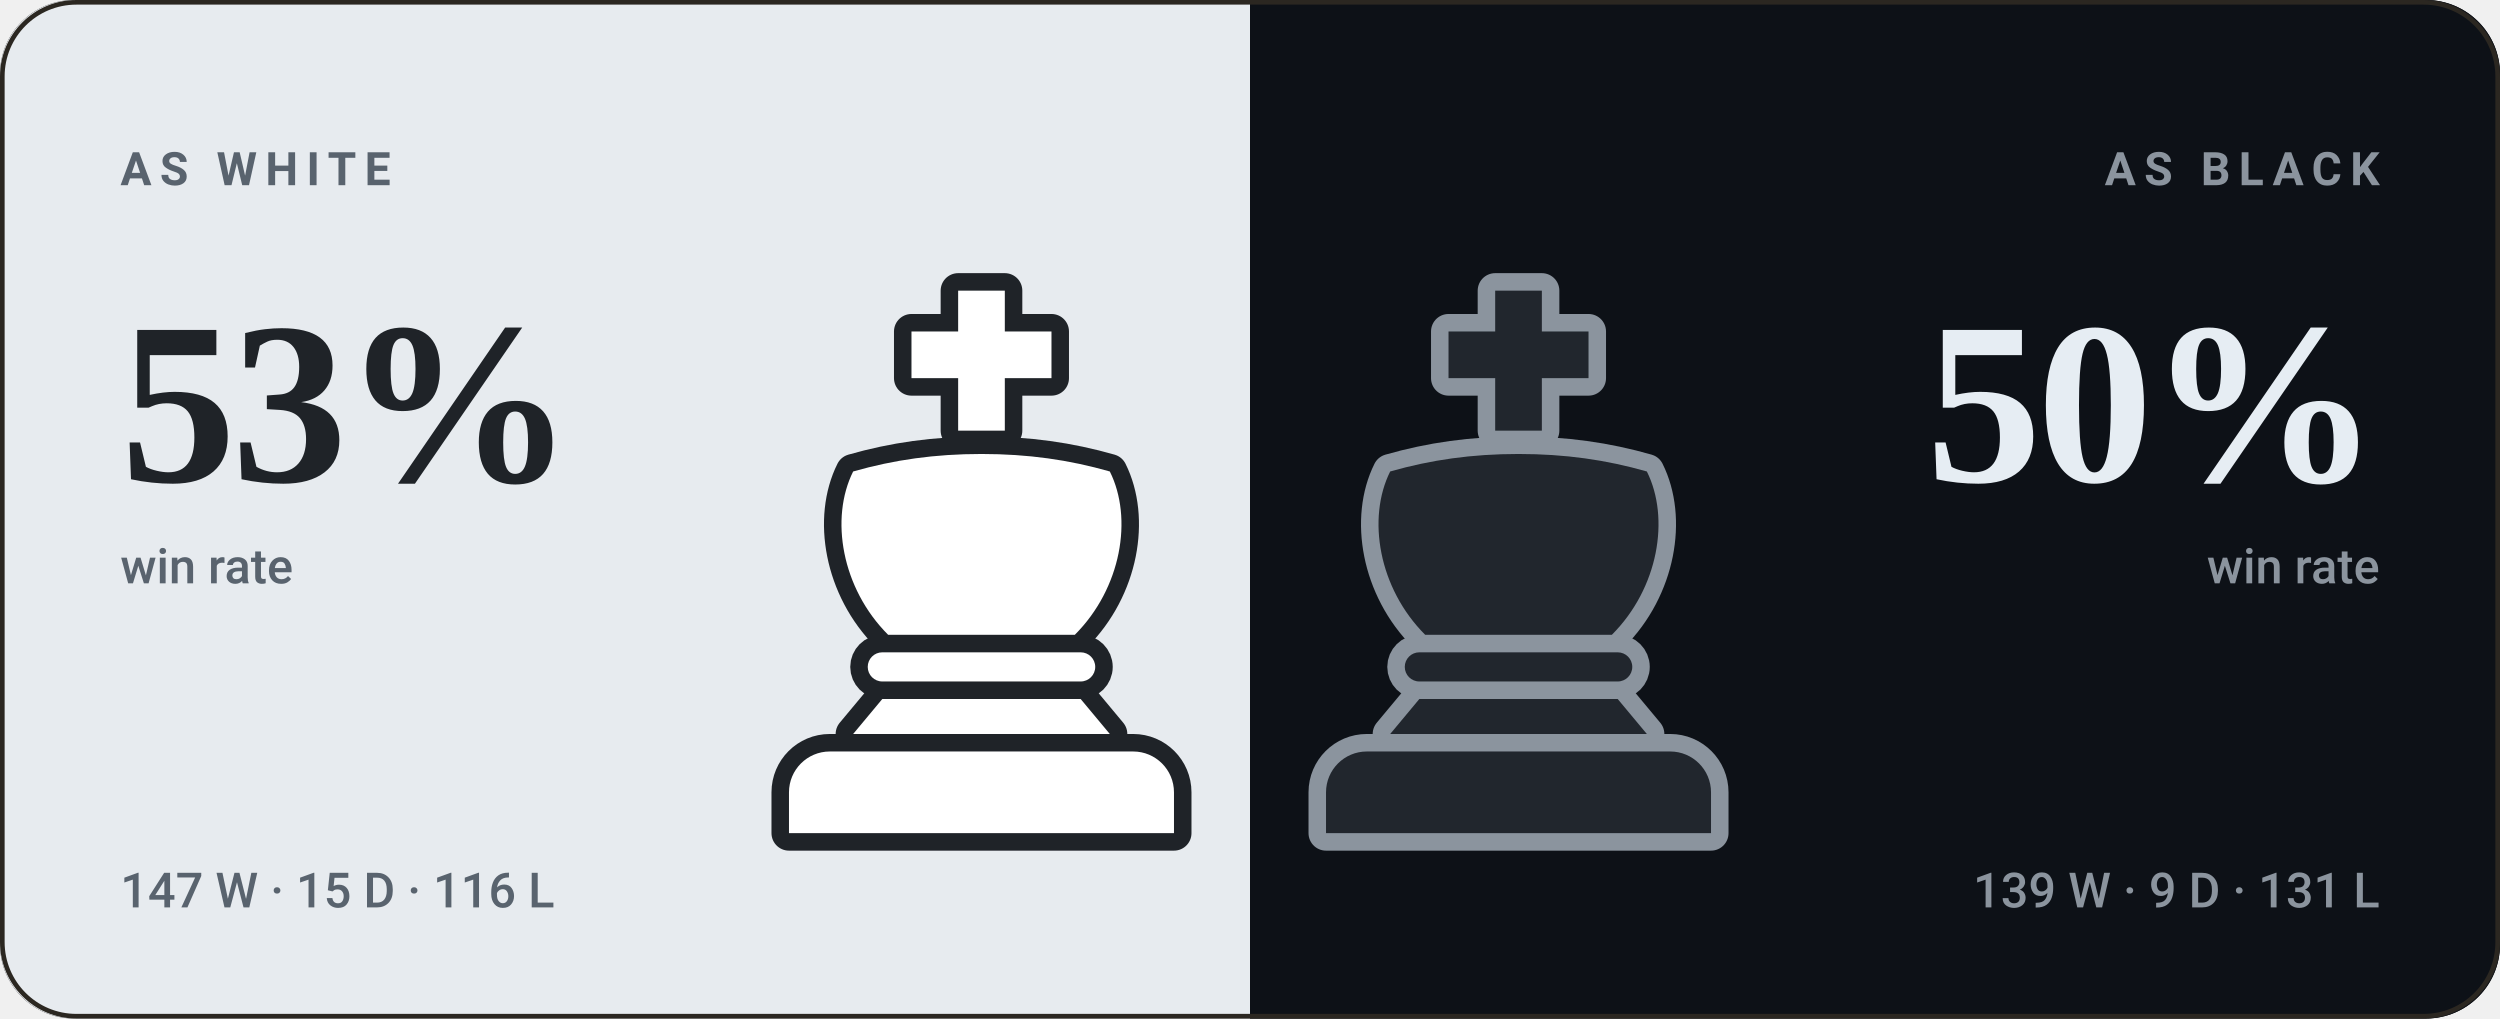
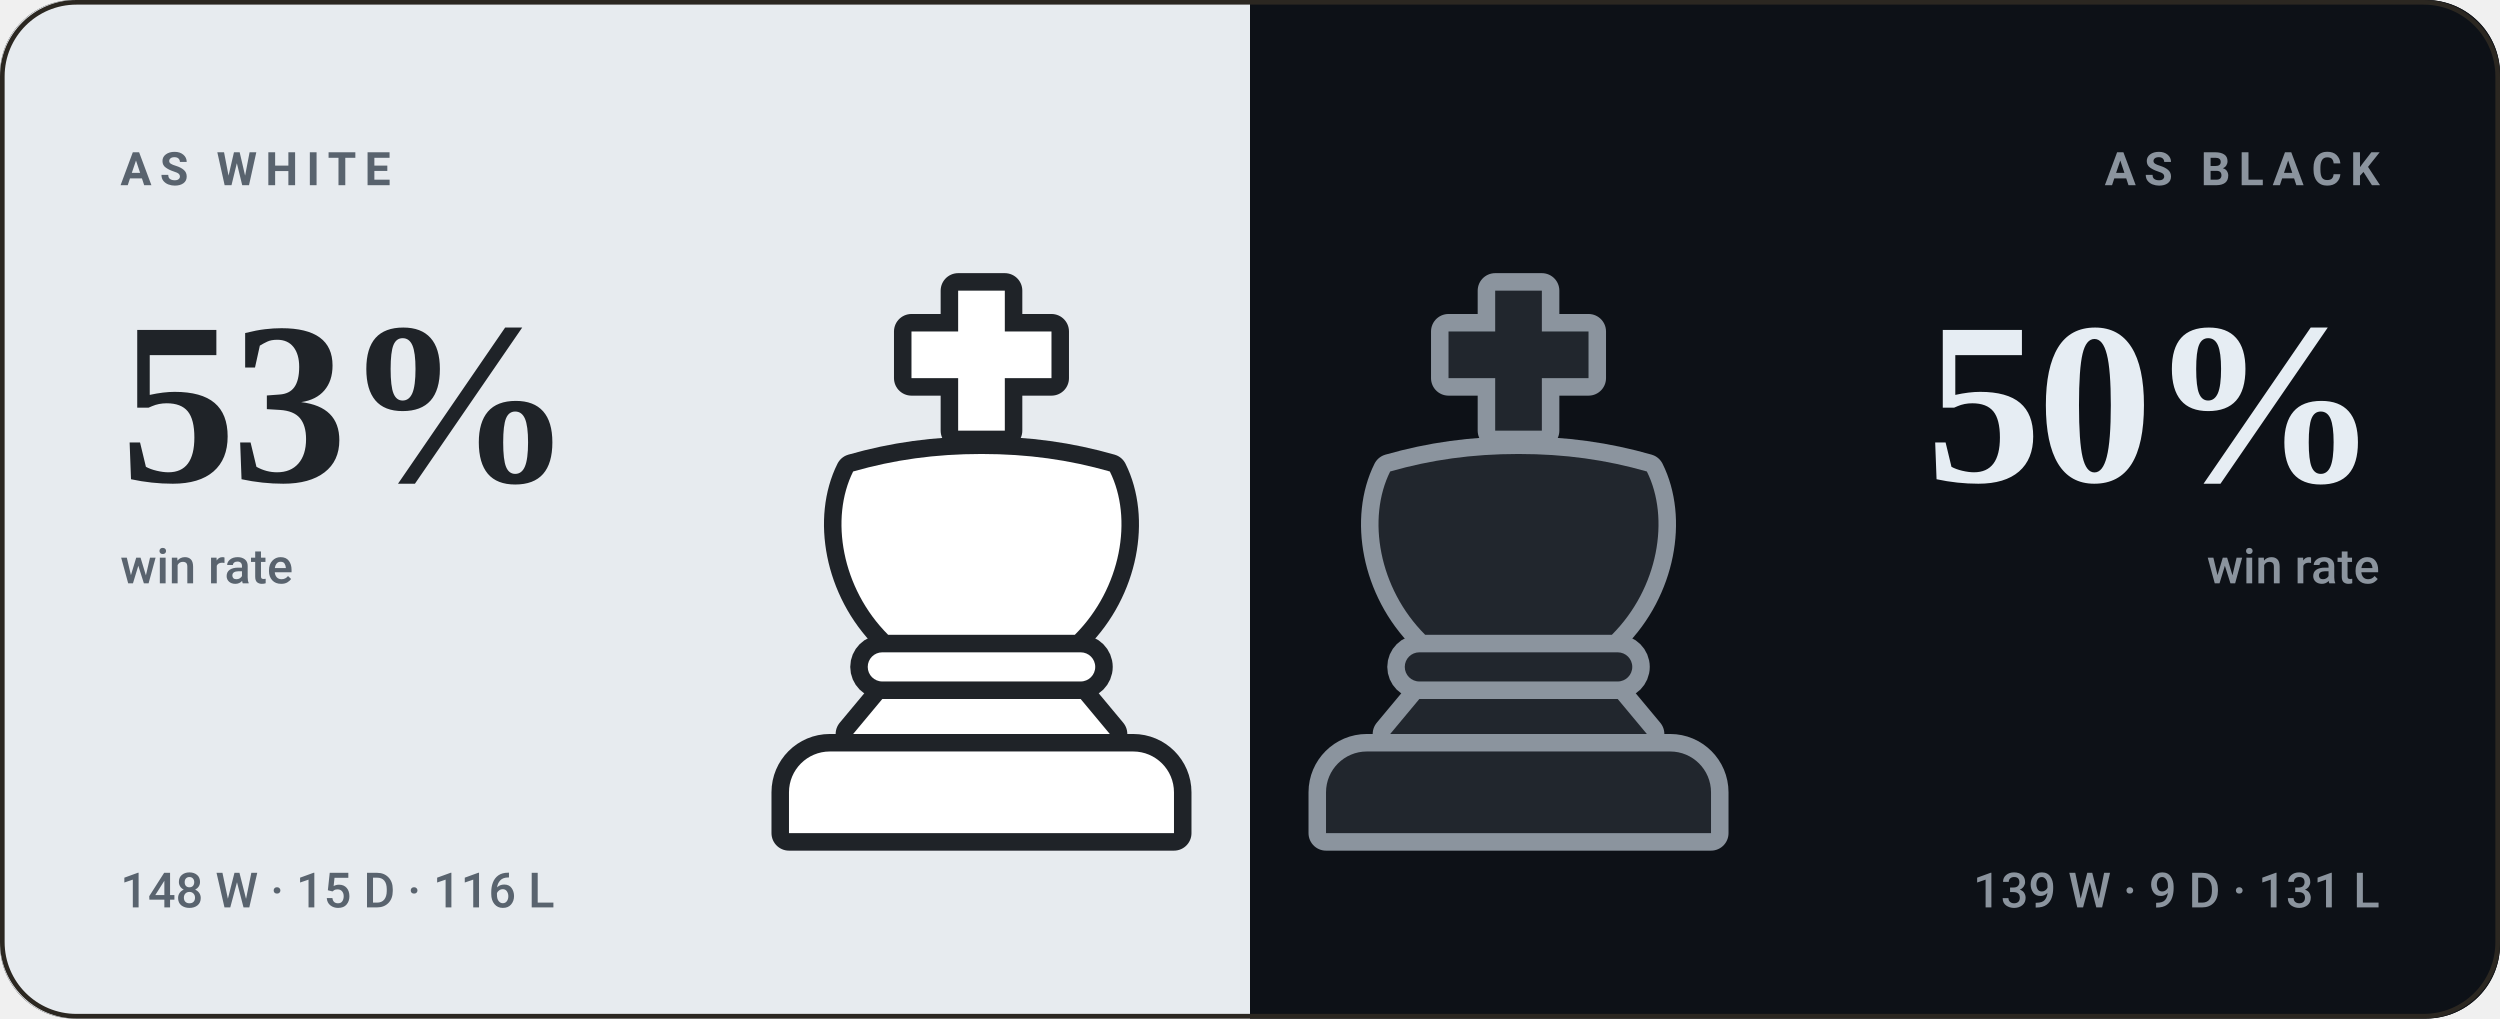
<svg xmlns="http://www.w3.org/2000/svg" viewBox="0 0 540 220" width="540" height="220" role="img" aria-label="bappozl wins 53% as White and 50% as Black">
  <style>svg{font-family:-apple-system,BlinkMacSystemFont,'Segoe UI',Roboto,'Helvetica Neue',Arial,sans-serif}text{fill:#f5f1e8;white-space:pre}.bg{fill:#141210}.acc{fill:#d8a24a}.win{fill:#1baf7a}.draw{fill:#8b8f96}.loss{fill:#d03b3b}.lbl{font-size:10px;font-weight:600;letter-spacing:.18em;fill:#948d80}.cap{font-size:10.5px;font-weight:500;fill:#948d80}.num{font-family:Georgia,'Times New Roman',Times,serif;font-weight:700;letter-spacing:-.02em}.tick{font-size:9px;font-weight:500;fill:#948d80;opacity:.75}.dl{font-size:10px;font-weight:600}.rule{stroke:#2b2721;stroke-width:1;fill:none}.grid{stroke:#2b2721;stroke-width:1;fill:none;opacity:.7}.ln{fill:none;stroke:#d8a24a;stroke-width:2;stroke-linecap:round;stroke-linejoin:round}.ring{stroke:#141210;stroke-width:2}.hollow{fill:none;stroke-width:1.5}.sq{fill:#f5f1e8;opacity:.035}</style>
  <rect class="bg" width="540" height="220" rx="16" />
  <clipPath id="sp">
    <rect width="540" height="220" rx="16" />
  </clipPath>
  <g clip-path="url(#sp)">
    <rect width="270" height="220" fill="#e7ebef" />
    <rect x="270" width="270" height="220" fill="#0d1117" />
  </g>
  <g transform="translate(149.0,59.0) scale(1.26)">
    <g fill="#1f2328" stroke="#1f2328" stroke-width="6" stroke-linejoin="round">
      <path d="M46 3h8v7h8v8h-8v9h-8v-9h-8v-8h8z" />
      <path d="M28 34c7-2 14-3 22-3s15 1 22 3c4 8 2 20-6 28H34c-8-8-10-20-6-28z" />
      <path d="M33 65h34a2.5 2.5 0 0 1 0 5H33a2.5 2.5 0 0 1 0-5z" />
      <path d="M33 73h34l5 6H28z" />
      <path d="M24 82h52a7 7 0 0 1 7 7v7H17v-7a7 7 0 0 1 7-7z" />
    </g>
    <g fill="#ffffff">
      <path d="M46 3h8v7h8v8h-8v9h-8v-9h-8v-8h8z" />
      <path d="M28 34c7-2 14-3 22-3s15 1 22 3c4 8 2 20-6 28H34c-8-8-10-20-6-28z" />
      <path d="M33 65h34a2.5 2.5 0 0 1 0 5H33a2.5 2.5 0 0 1 0-5z" />
      <path d="M33 73h34l5 6H28z" />
      <path d="M24 82h52a7 7 0 0 1 7 7v7H17v-7a7 7 0 0 1 7-7z" />
    </g>
  </g>
  <g transform="translate(265.0,59.0) scale(1.26)">
    <g fill="#8b949e" stroke="#8b949e" stroke-width="6" stroke-linejoin="round">
      <path d="M46 3h8v7h8v8h-8v9h-8v-9h-8v-8h8z" />
      <path d="M28 34c7-2 14-3 22-3s15 1 22 3c4 8 2 20-6 28H34c-8-8-10-20-6-28z" />
      <path d="M33 65h34a2.5 2.5 0 0 1 0 5H33a2.5 2.5 0 0 1 0-5z" />
      <path d="M33 73h34l5 6H28z" />
      <path d="M24 82h52a7 7 0 0 1 7 7v7H17v-7a7 7 0 0 1 7-7z" />
    </g>
    <g fill="#21262d">
      <path d="M46 3h8v7h8v8h-8v9h-8v-9h-8v-8h8z" />
      <path d="M28 34c7-2 14-3 22-3s15 1 22 3c4 8 2 20-6 28H34c-8-8-10-20-6-28z" />
      <path d="M33 65h34a2.5 2.5 0 0 1 0 5H33a2.5 2.5 0 0 1 0-5z" />
      <path d="M33 73h34l5 6H28z" />
      <path d="M24 82h52a7 7 0 0 1 7 7v7H17v-7a7 7 0 0 1 7-7z" />
    </g>
  </g>
  <text class="lbl" x="26" y="40" style="fill:#59636e">AS WHITE</text>
  <text class="num" x="26" y="104" style="fill:#1f2328;font-size:50px">53%</text>
  <text class="cap" x="26" y="126" style="fill:#59636e">win rate</text>
-   <text class="cap" x="26" y="196" style="fill:#59636e">147 W · 15 D · 116 L</text>
+   <text class="cap" x="26" y="196" style="fill:#59636e">148 W · 15 D · 116 L</text>
  <text class="lbl" x="514" y="40" text-anchor="end" style="fill:#8b949e">AS BLACK</text>
  <text class="num" x="514" y="104" text-anchor="end" style="fill:#e6edf3;font-size:50px">50%</text>
  <text class="cap" x="514" y="126" text-anchor="end" style="fill:#8b949e">win rate</text>
  <text class="cap" x="514" y="196" text-anchor="end" style="fill:#8b949e">139 W · 9 D · 131 L</text>
  <rect x=".5" y=".5" width="539" height="219" rx="16" fill="none" stroke="#2b2721" />
</svg>
